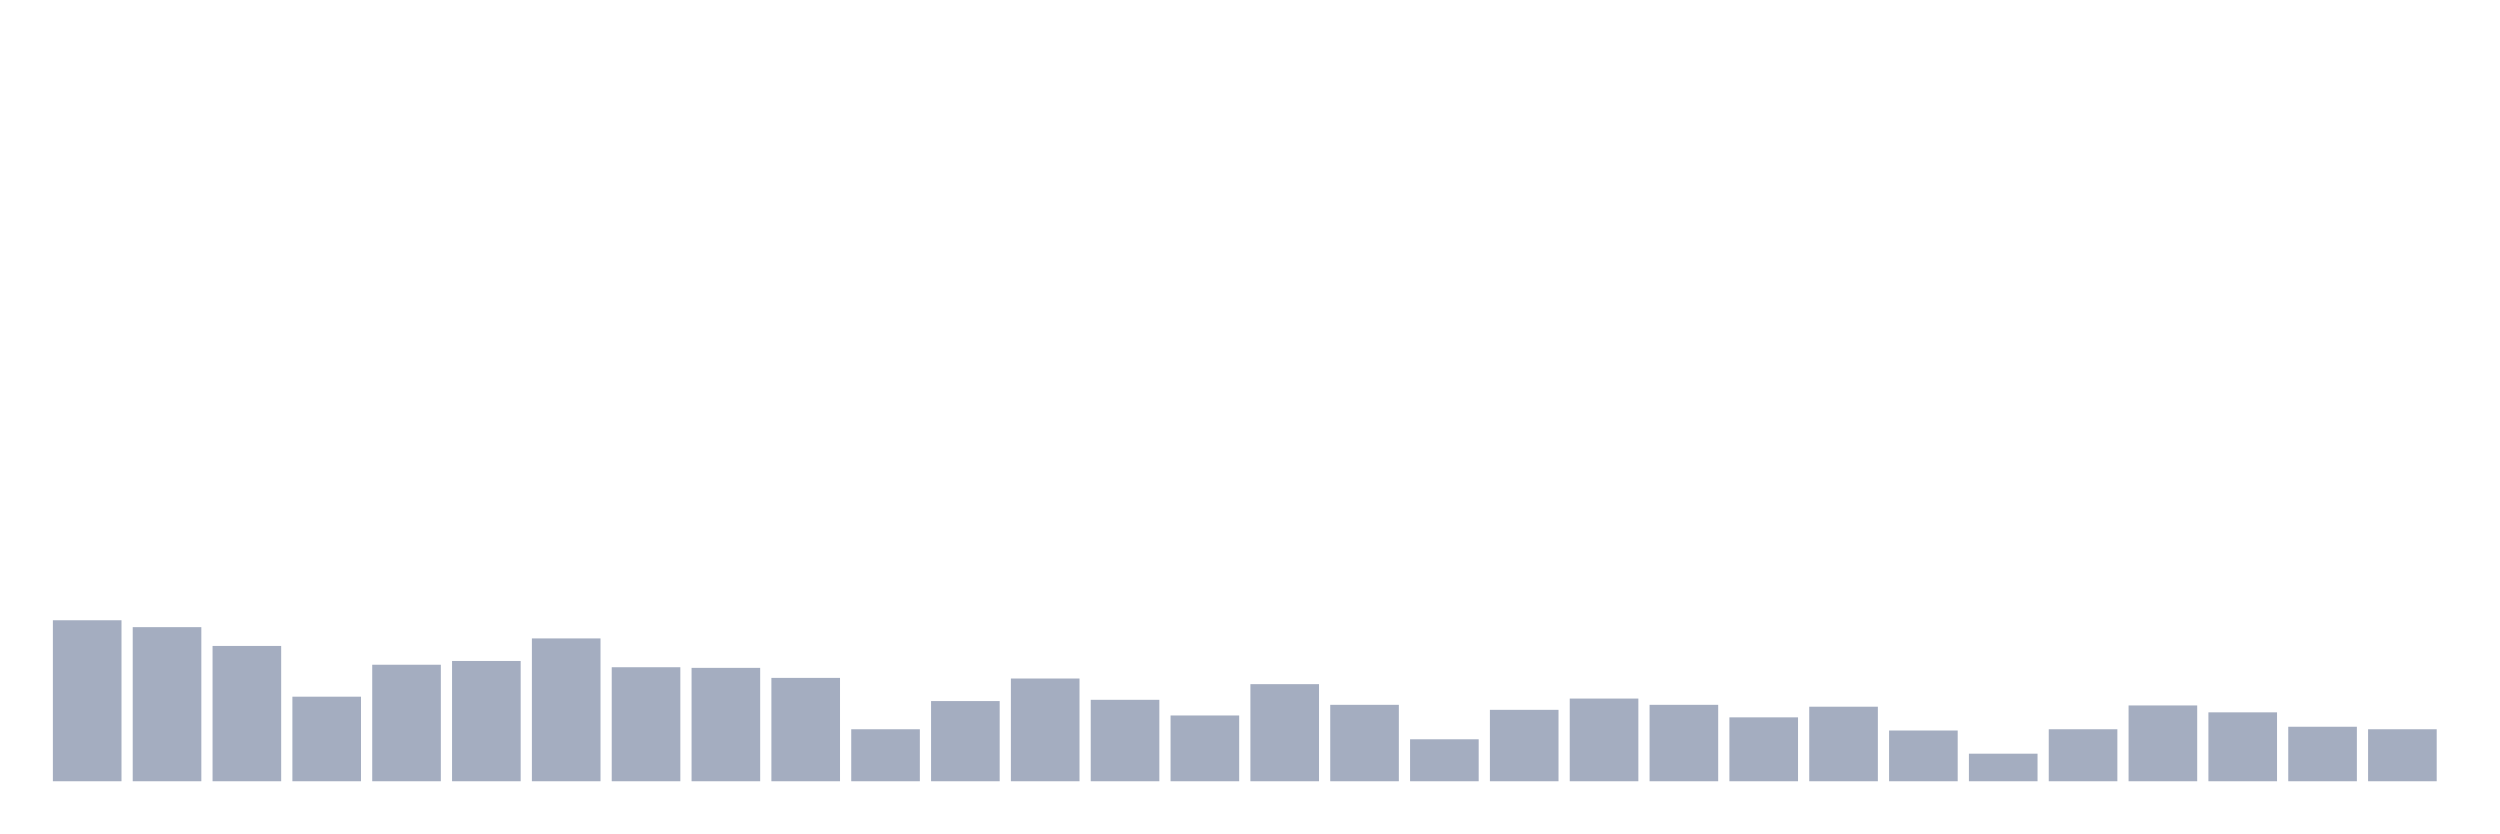
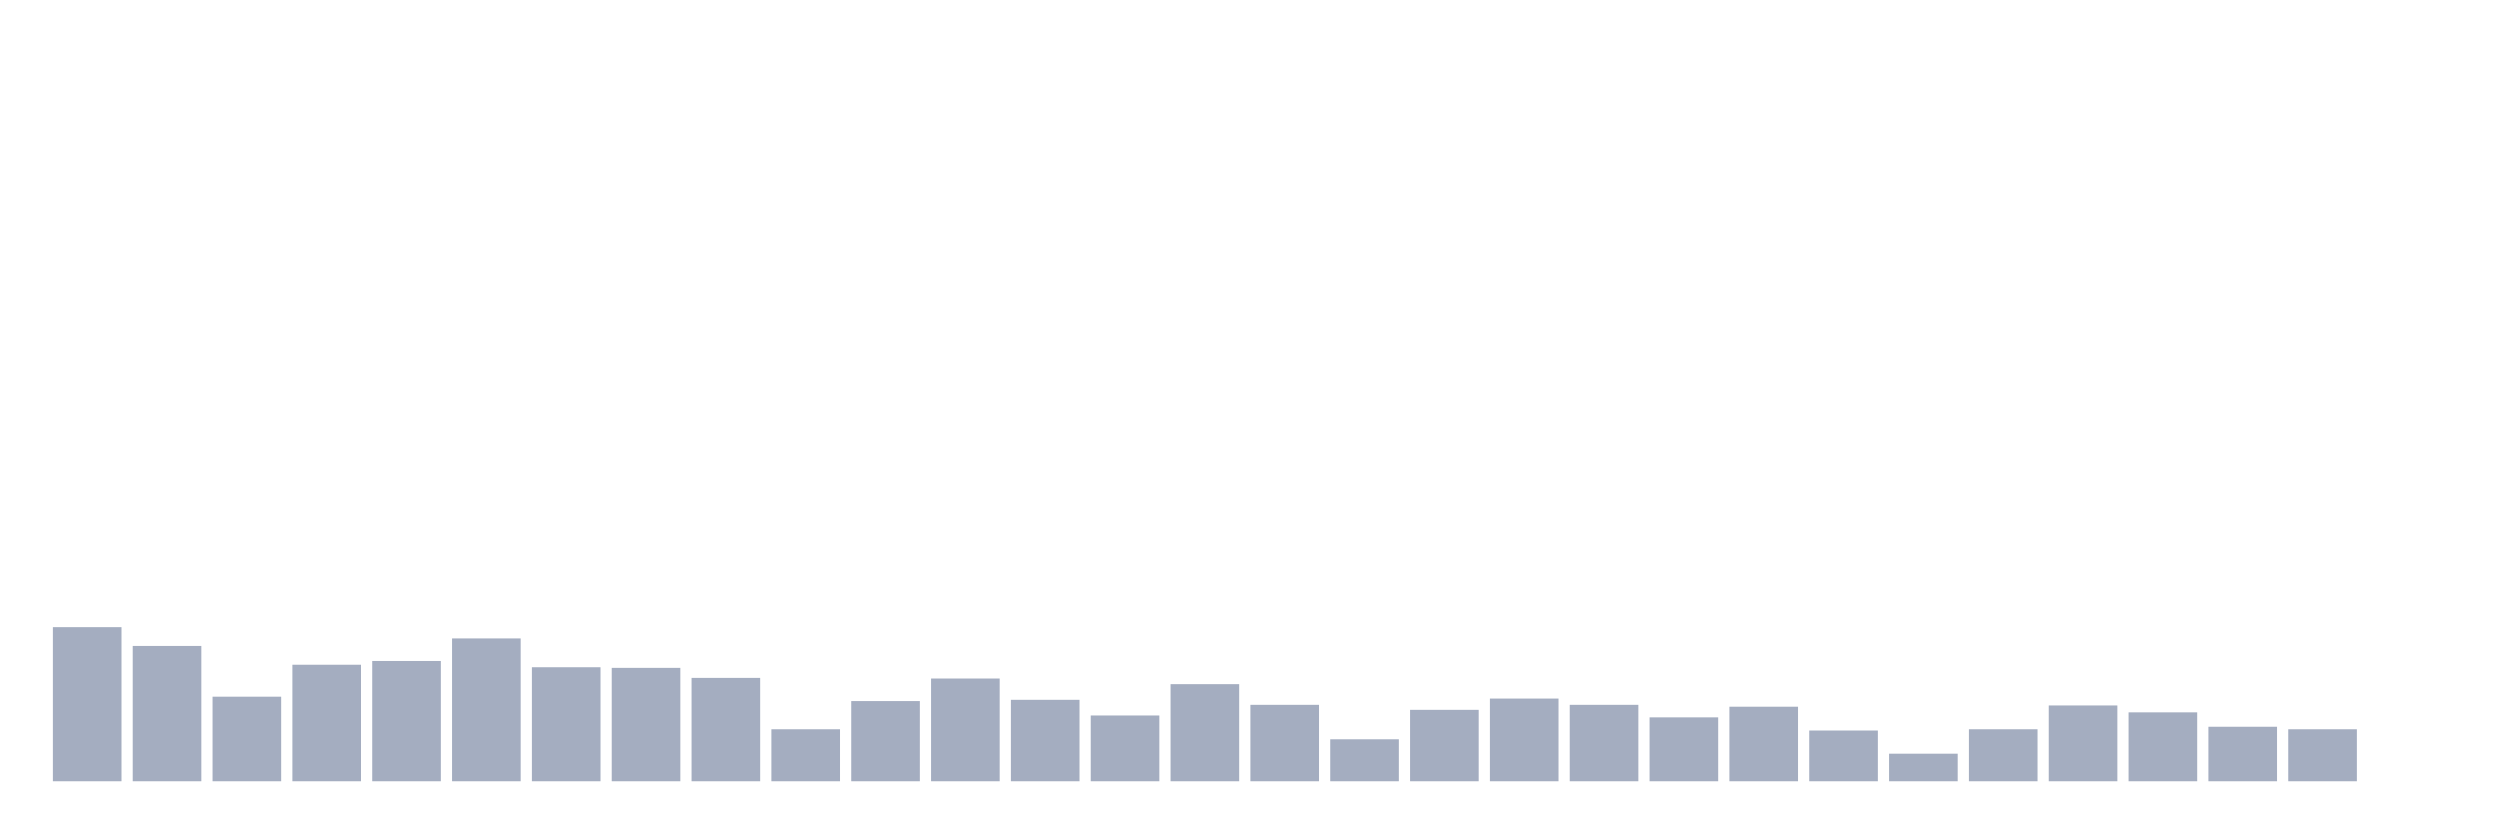
<svg xmlns="http://www.w3.org/2000/svg" viewBox="0 0 480 160">
  <g transform="translate(10,10)">
-     <rect class="bar" x="0.153" width="13.175" y="109.089" height="30.911" fill="rgb(164,173,192)" />
-     <rect class="bar" x="15.482" width="13.175" y="110.412" height="29.588" fill="rgb(164,173,192)" />
-     <rect class="bar" x="30.81" width="13.175" y="114.021" height="25.979" fill="rgb(164,173,192)" />
-     <rect class="bar" x="46.138" width="13.175" y="123.763" height="16.237" fill="rgb(164,173,192)" />
-     <rect class="bar" x="61.466" width="13.175" y="117.629" height="22.371" fill="rgb(164,173,192)" />
-     <rect class="bar" x="76.794" width="13.175" y="116.907" height="23.093" fill="rgb(164,173,192)" />
-     <rect class="bar" x="92.123" width="13.175" y="112.577" height="27.423" fill="rgb(164,173,192)" />
-     <rect class="bar" x="107.451" width="13.175" y="118.11" height="21.89" fill="rgb(164,173,192)" />
-     <rect class="bar" x="122.779" width="13.175" y="118.23" height="21.77" fill="rgb(164,173,192)" />
-     <rect class="bar" x="138.107" width="13.175" y="120.155" height="19.845" fill="rgb(164,173,192)" />
-     <rect class="bar" x="153.436" width="13.175" y="130.017" height="9.983" fill="rgb(164,173,192)" />
-     <rect class="bar" x="168.764" width="13.175" y="124.605" height="15.395" fill="rgb(164,173,192)" />
-     <rect class="bar" x="184.092" width="13.175" y="120.275" height="19.725" fill="rgb(164,173,192)" />
-     <rect class="bar" x="199.42" width="13.175" y="124.364" height="15.636" fill="rgb(164,173,192)" />
-     <rect class="bar" x="214.748" width="13.175" y="127.371" height="12.629" fill="rgb(164,173,192)" />
-     <rect class="bar" x="230.077" width="13.175" y="121.357" height="18.643" fill="rgb(164,173,192)" />
-     <rect class="bar" x="245.405" width="13.175" y="125.326" height="14.674" fill="rgb(164,173,192)" />
-     <rect class="bar" x="260.733" width="13.175" y="131.942" height="8.058" fill="rgb(164,173,192)" />
-     <rect class="bar" x="276.061" width="13.175" y="126.289" height="13.711" fill="rgb(164,173,192)" />
-     <rect class="bar" x="291.39" width="13.175" y="124.124" height="15.876" fill="rgb(164,173,192)" />
-     <rect class="bar" x="306.718" width="13.175" y="125.326" height="14.674" fill="rgb(164,173,192)" />
-     <rect class="bar" x="322.046" width="13.175" y="127.732" height="12.268" fill="rgb(164,173,192)" />
-     <rect class="bar" x="337.374" width="13.175" y="125.687" height="14.313" fill="rgb(164,173,192)" />
-     <rect class="bar" x="352.702" width="13.175" y="130.258" height="9.742" fill="rgb(164,173,192)" />
-     <rect class="bar" x="368.031" width="13.175" y="134.708" height="5.292" fill="rgb(164,173,192)" />
-     <rect class="bar" x="383.359" width="13.175" y="130.017" height="9.983" fill="rgb(164,173,192)" />
-     <rect class="bar" x="398.687" width="13.175" y="125.447" height="14.553" fill="rgb(164,173,192)" />
-     <rect class="bar" x="414.015" width="13.175" y="126.77" height="13.23" fill="rgb(164,173,192)" />
-     <rect class="bar" x="429.344" width="13.175" y="129.536" height="10.464" fill="rgb(164,173,192)" />
-     <rect class="bar" x="444.672" width="13.175" y="130.017" height="9.983" fill="rgb(164,173,192)" />
+     <rect class="bar" x="0.153" width="13.175" y="110.412" height="29.588" fill="rgb(164,173,192)" />
+     <rect class="bar" x="15.482" width="13.175" y="114.021" height="25.979" fill="rgb(164,173,192)" />
+     <rect class="bar" x="30.81" width="13.175" y="123.763" height="16.237" fill="rgb(164,173,192)" />
+     <rect class="bar" x="46.138" width="13.175" y="117.629" height="22.371" fill="rgb(164,173,192)" />
+     <rect class="bar" x="61.466" width="13.175" y="116.907" height="23.093" fill="rgb(164,173,192)" />
+     <rect class="bar" x="76.794" width="13.175" y="112.577" height="27.423" fill="rgb(164,173,192)" />
+     <rect class="bar" x="92.123" width="13.175" y="118.11" height="21.89" fill="rgb(164,173,192)" />
+     <rect class="bar" x="107.451" width="13.175" y="118.23" height="21.77" fill="rgb(164,173,192)" />
+     <rect class="bar" x="122.779" width="13.175" y="120.155" height="19.845" fill="rgb(164,173,192)" />
+     <rect class="bar" x="138.107" width="13.175" y="130.017" height="9.983" fill="rgb(164,173,192)" />
+     <rect class="bar" x="153.436" width="13.175" y="124.605" height="15.395" fill="rgb(164,173,192)" />
+     <rect class="bar" x="168.764" width="13.175" y="120.275" height="19.725" fill="rgb(164,173,192)" />
+     <rect class="bar" x="184.092" width="13.175" y="124.364" height="15.636" fill="rgb(164,173,192)" />
+     <rect class="bar" x="199.42" width="13.175" y="127.371" height="12.629" fill="rgb(164,173,192)" />
+     <rect class="bar" x="214.748" width="13.175" y="121.357" height="18.643" fill="rgb(164,173,192)" />
+     <rect class="bar" x="230.077" width="13.175" y="125.326" height="14.674" fill="rgb(164,173,192)" />
+     <rect class="bar" x="245.405" width="13.175" y="131.942" height="8.058" fill="rgb(164,173,192)" />
+     <rect class="bar" x="260.733" width="13.175" y="126.289" height="13.711" fill="rgb(164,173,192)" />
+     <rect class="bar" x="276.061" width="13.175" y="124.124" height="15.876" fill="rgb(164,173,192)" />
+     <rect class="bar" x="291.39" width="13.175" y="125.326" height="14.674" fill="rgb(164,173,192)" />
+     <rect class="bar" x="306.718" width="13.175" y="127.732" height="12.268" fill="rgb(164,173,192)" />
+     <rect class="bar" x="322.046" width="13.175" y="125.687" height="14.313" fill="rgb(164,173,192)" />
+     <rect class="bar" x="337.374" width="13.175" y="130.258" height="9.742" fill="rgb(164,173,192)" />
+     <rect class="bar" x="352.702" width="13.175" y="134.708" height="5.292" fill="rgb(164,173,192)" />
+     <rect class="bar" x="368.031" width="13.175" y="130.017" height="9.983" fill="rgb(164,173,192)" />
+     <rect class="bar" x="383.359" width="13.175" y="125.447" height="14.553" fill="rgb(164,173,192)" />
+     <rect class="bar" x="398.687" width="13.175" y="126.77" height="13.23" fill="rgb(164,173,192)" />
+     <rect class="bar" x="414.015" width="13.175" y="129.536" height="10.464" fill="rgb(164,173,192)" />
+     <rect class="bar" x="429.344" width="13.175" y="130.017" height="9.983" fill="rgb(164,173,192)" />
+     <rect class="bar" x="444.672" width="13.175" y="140" height="0" fill="rgb(164,173,192)" />
  </g>
</svg>
